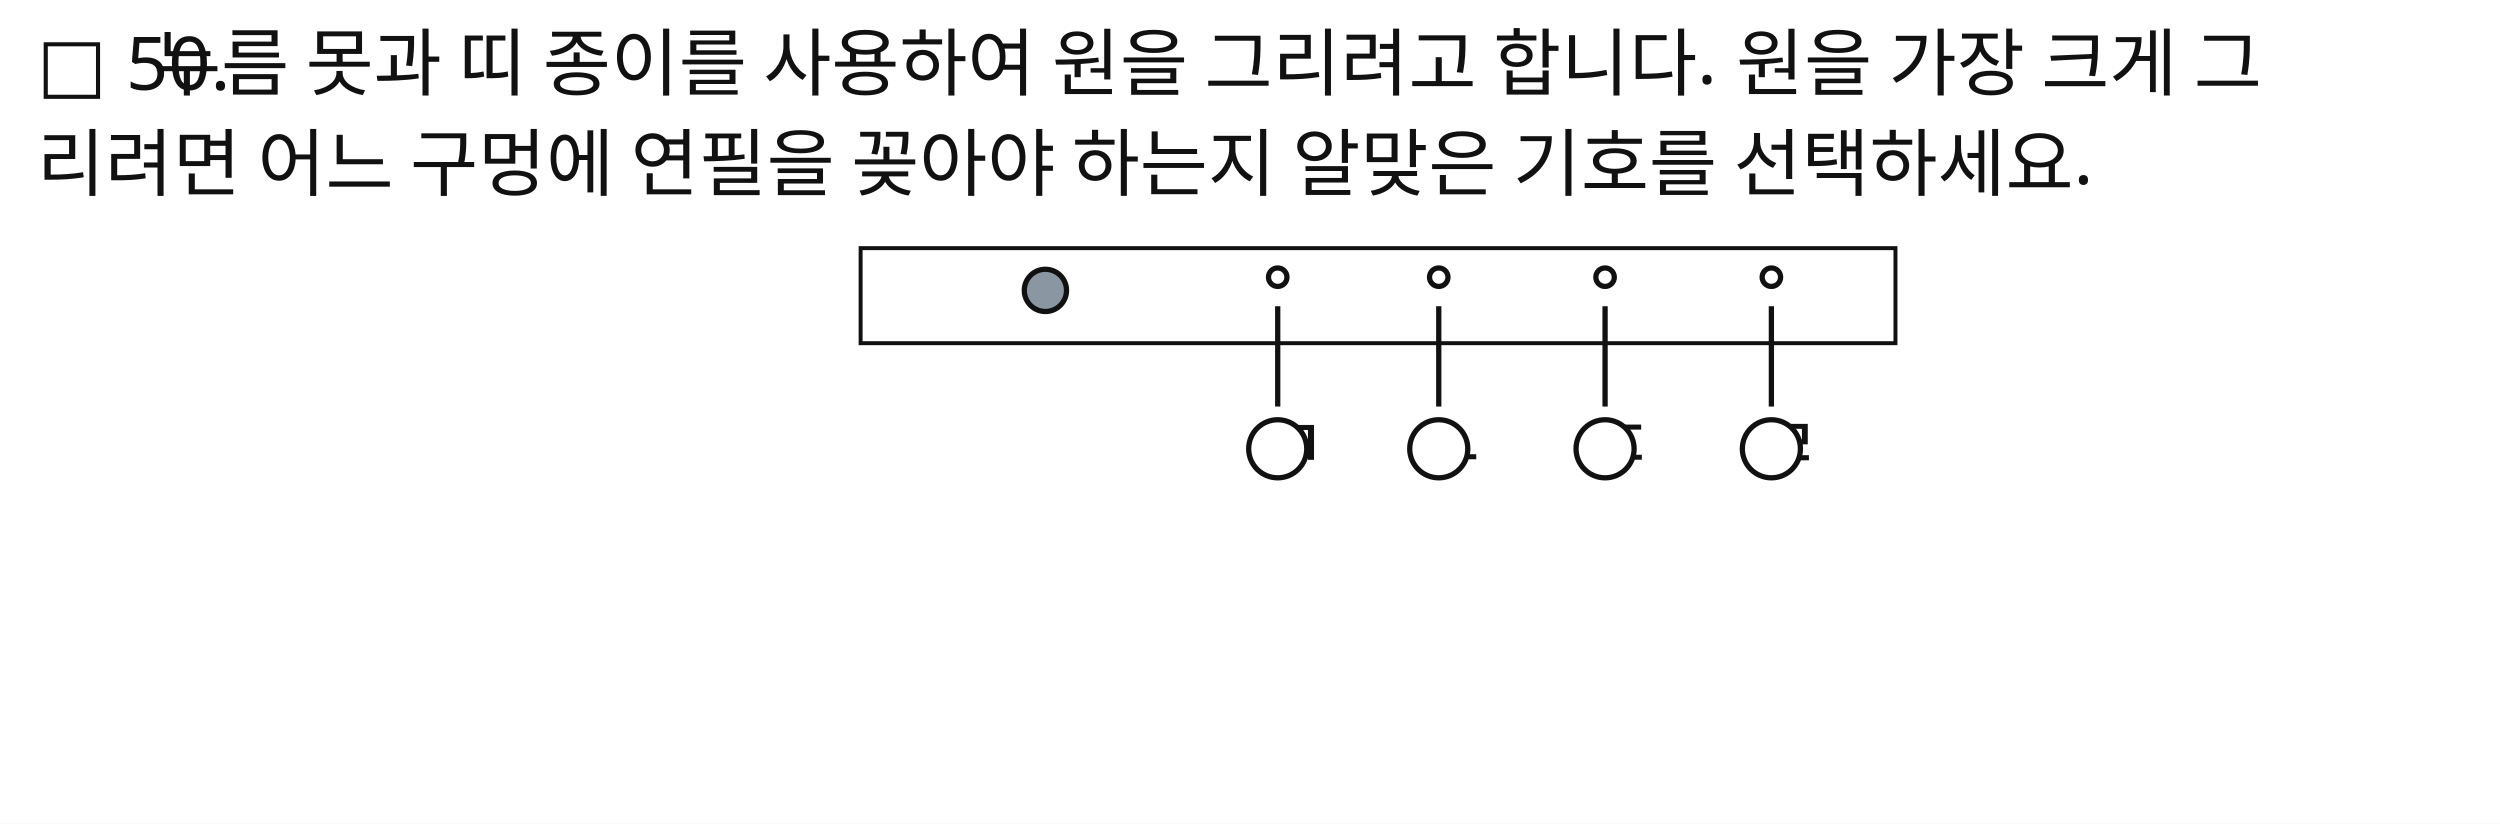
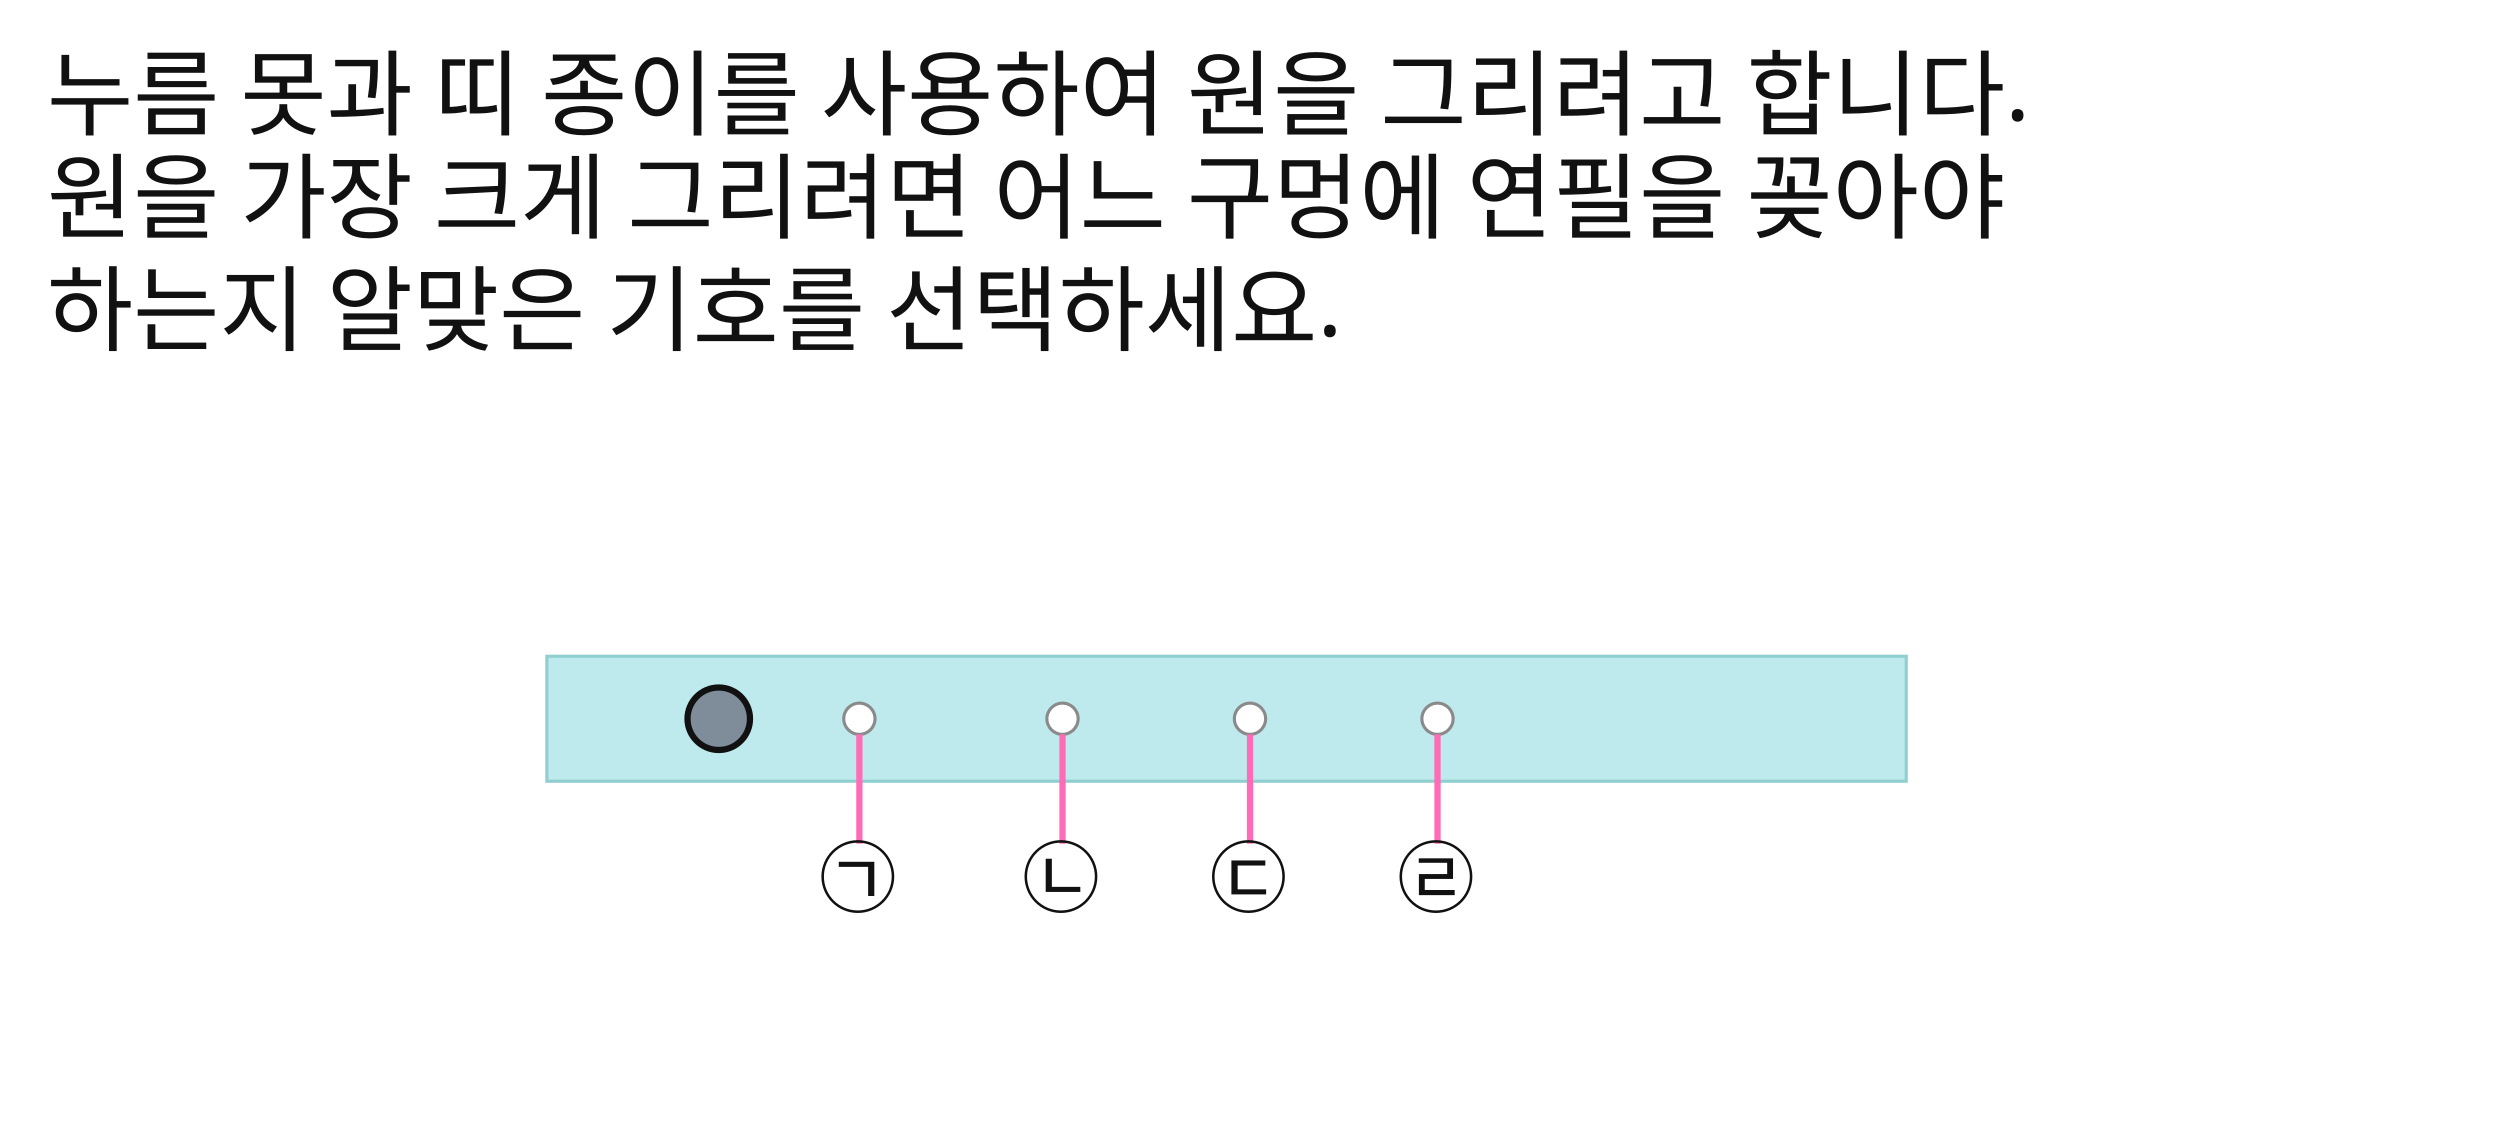
- <svg xmlns="http://www.w3.org/2000/svg" width="947" height="312" viewBox="0 0 947 312">
-   <rect x="0" y="0" width="947" height="312" fill="#FFFFFF" />
-   <text id="slot.q_num.text" x="14" y="34" max_width="819" fill="#111111" font-family="Noto Sans KR, sans-serif" font-size="28">□ 50.</text>
-   <text id="slot.q1.text" x="58" y="34" max_width="819" fill="#111111" font-family="Noto Sans KR, sans-serif" font-size="28">누름 못과 띠 종이를 사용하여 원을 그리려고 합니다. 원을 가장 크게 그</text>
-   <text id="slot.q2.text" x="14" y="72" max_width="819" fill="#111111" font-family="Noto Sans KR, sans-serif" font-size="28">리려면 어느 구멍에 연필을 꽂아야 하는지 알맞은 기호를 선택하세요.</text>
-   <text id="slot.choice_label.1.text" x="477" y="178" max_width="819" fill="#111111" font-family="Noto Sans KR, sans-serif" font-size="28">ㄱ</text>
-   <text id="slot.choice_label.2.text" x="538" y="178" max_width="819" fill="#111111" font-family="Noto Sans KR, sans-serif" font-size="28">ㄴ</text>
-   <text id="slot.choice_label.3.text" x="601" y="178" max_width="819" fill="#111111" font-family="Noto Sans KR, sans-serif" font-size="28">ㄷ</text>
-   <text id="slot.choice_label.4.text" x="664" y="178" max_width="819" fill="#111111" font-family="Noto Sans KR, sans-serif" font-size="28">ㄹ</text>
-   <rect id="slot.band.rect" x="326" y="94" width="392" height="36" fill="#ffffff" stroke="#111111" stroke-width="1.5" />
-   <circle id="slot.pin.circle" cx="396" cy="110" r="8" stroke="#111111" stroke-width="2" fill="#8A97A3" />
-   <circle id="slot.hole.1.circle" cx="484" cy="105" r="3.5" stroke="#111111" stroke-width="2" fill="#FFFFFF" />
-   <circle id="slot.hole.2.circle" cx="545" cy="105" r="3.5" stroke="#111111" stroke-width="2" fill="#FFFFFF" />
-   <circle id="slot.hole.3.circle" cx="608" cy="105" r="3.5" stroke="#111111" stroke-width="2" fill="#FFFFFF" />
-   <circle id="slot.hole.4.circle" cx="671" cy="105" r="3.5" stroke="#111111" stroke-width="2" fill="#FFFFFF" />
-   <circle id="slot.choice.1.circle" cx="484" cy="170" r="11" stroke="#111111" stroke-width="2" fill="#FFFFFF" />
-   <circle id="slot.choice.2.circle" cx="545" cy="170" r="11" stroke="#111111" stroke-width="2" fill="#FFFFFF" />
-   <circle id="slot.choice.3.circle" cx="608" cy="170" r="11" stroke="#111111" stroke-width="2" fill="#FFFFFF" />
-   <circle id="slot.choice.4.circle" cx="671" cy="170" r="11" stroke="#111111" stroke-width="2" fill="#FFFFFF" />
-   <line id="slot.arrow.1.line" x1="484" y1="116" x2="484" y2="154" stroke="#111111" stroke-width="2" />
-   <line id="slot.arrow.2.line" x1="545" y1="116" x2="545" y2="154" stroke="#111111" stroke-width="2" />
-   <line id="slot.arrow.3.line" x1="608" y1="116" x2="608" y2="154" stroke="#111111" stroke-width="2" />
-   <line id="slot.arrow.4.line" x1="671" y1="116" x2="671" y2="154" stroke="#111111" stroke-width="2" />
+ <svg xmlns="http://www.w3.org/2000/svg" width="800" height="360" viewBox="0 0 800 360">
+   <rect x="0" y="0" width="800" height="360" fill="#FFFFFF" />
+   <text id="slot.q1.text" x="15" y="41" fill="#111111" font-family="Noto Sans KR, sans-serif" font-size="30">누름 못과 띠 종이를 사용하여 원을 그리려고 합니다.</text>
+   <text id="slot.q2.text" x="15" y="74" fill="#111111" font-family="Noto Sans KR, sans-serif" font-size="30">
+     <tspan x="15" dy="0">원을 가장 크게 그리려면 어느 구멍에 연필을 꽂아야</tspan>
+     <tspan x="15" dy="1.2em">하는지 알맞은 기호를 선택하세요.</tspan>
+   </text>
+   <rect id="slot.bar.rect" x="175" y="210" width="435" height="40" fill="#bfeaed" stroke="#8fcfd0" stroke-width="1" />
+   <circle id="slot.tool.circle" cx="230" cy="230" r="10" stroke="#111111" stroke-width="2" fill="#7f8c99" />
+   <circle id="slot.hole.1.circle" cx="275" cy="230" r="5" stroke="#8a8a8a" stroke-width="1" fill="#ffffff" />
+   <circle id="slot.hole.2.circle" cx="340" cy="230" r="5" stroke="#8a8a8a" stroke-width="1" fill="#ffffff" />
+   <circle id="slot.hole.3.circle" cx="400" cy="230" r="5" stroke="#8a8a8a" stroke-width="1" fill="#ffffff" />
+   <circle id="slot.hole.4.circle" cx="460" cy="230" r="5" stroke="#8a8a8a" stroke-width="1" fill="#ffffff" />
+   <line id="slot.link.1.line" x1="275" y1="235" x2="275" y2="270" stroke="#ff6bb6" stroke-width="2" />
+   <line id="slot.link.2.line" x1="340" y1="235" x2="340" y2="270" stroke="#ff6bb6" stroke-width="2" />
+   <line id="slot.link.3.line" x1="400" y1="235" x2="400" y2="270" stroke="#ff6bb6" stroke-width="2" />
+   <line id="slot.link.4.line" x1="460" y1="235" x2="460" y2="270" stroke="#ff6bb6" stroke-width="2" />
+   <text id="slot.choice.lb.1.text" x="262" y="290" fill="#111111" font-family="Noto Sans KR, sans-serif" font-size="25">㉠</text>
+   <text id="slot.choice.lb.2.text" x="327" y="290" fill="#111111" font-family="Noto Sans KR, sans-serif" font-size="25">㉡</text>
+   <text id="slot.choice.lb.3.text" x="387" y="290" fill="#111111" font-family="Noto Sans KR, sans-serif" font-size="25">㉢</text>
+   <text id="slot.choice.lb.4.text" x="447" y="290" fill="#111111" font-family="Noto Sans KR, sans-serif" font-size="25">㉣</text>
</svg>
